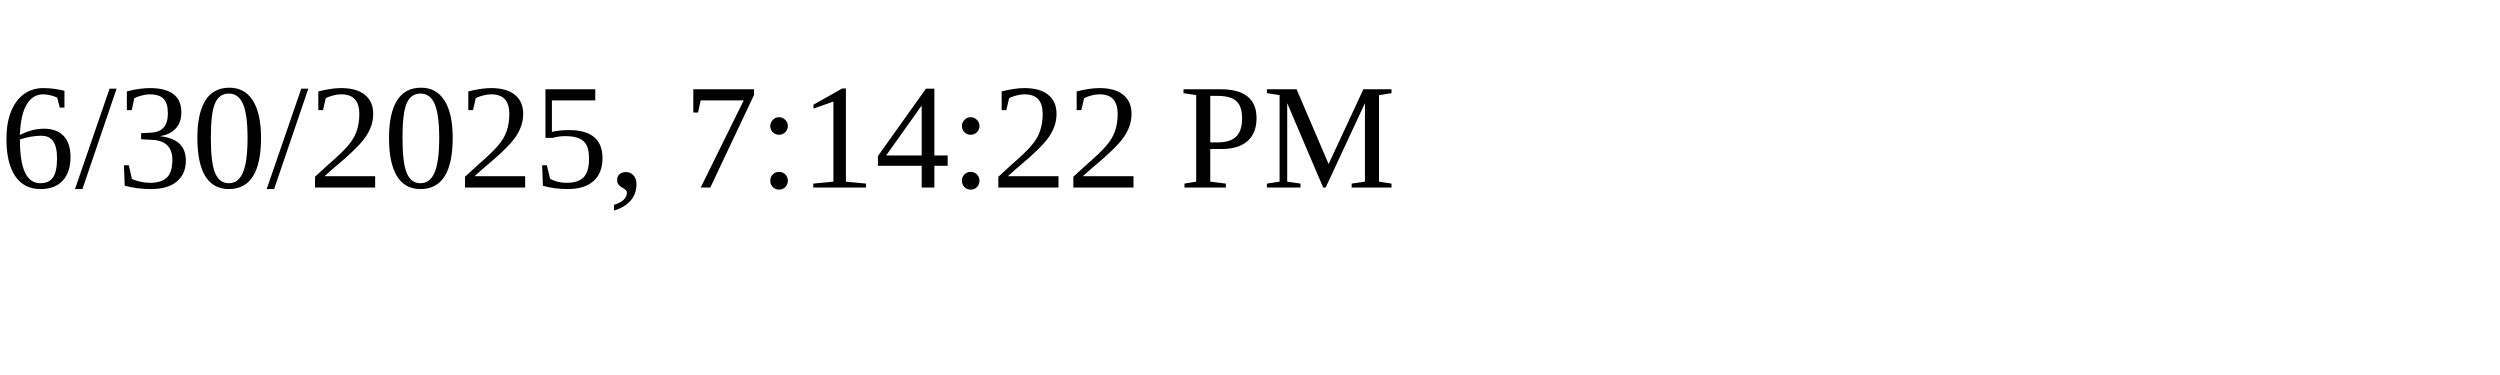
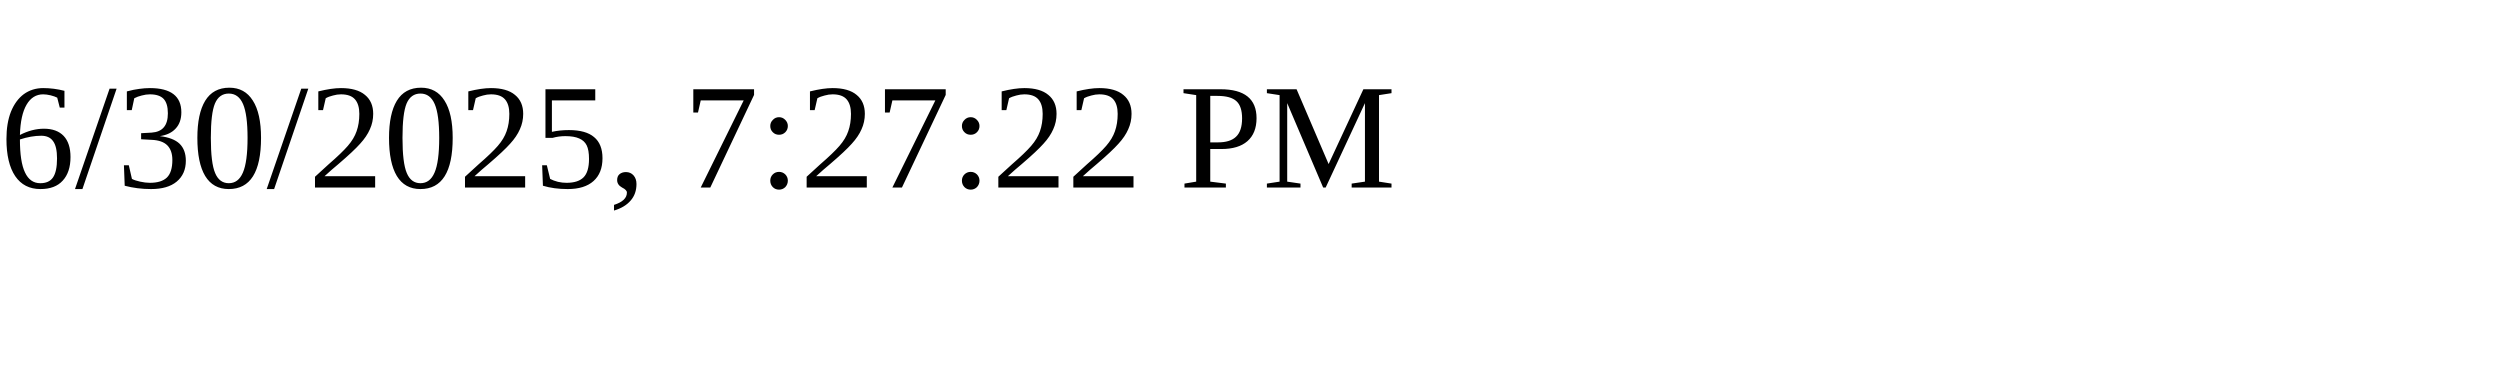
<svg xmlns="http://www.w3.org/2000/svg" height="30" width="200">
-   <text x="0" y="15">6/30/2025, 7:14:22 PM</text>
+   <text x="0" y="15">6/30/2025, 7:27:22 PM</text>
</svg>
